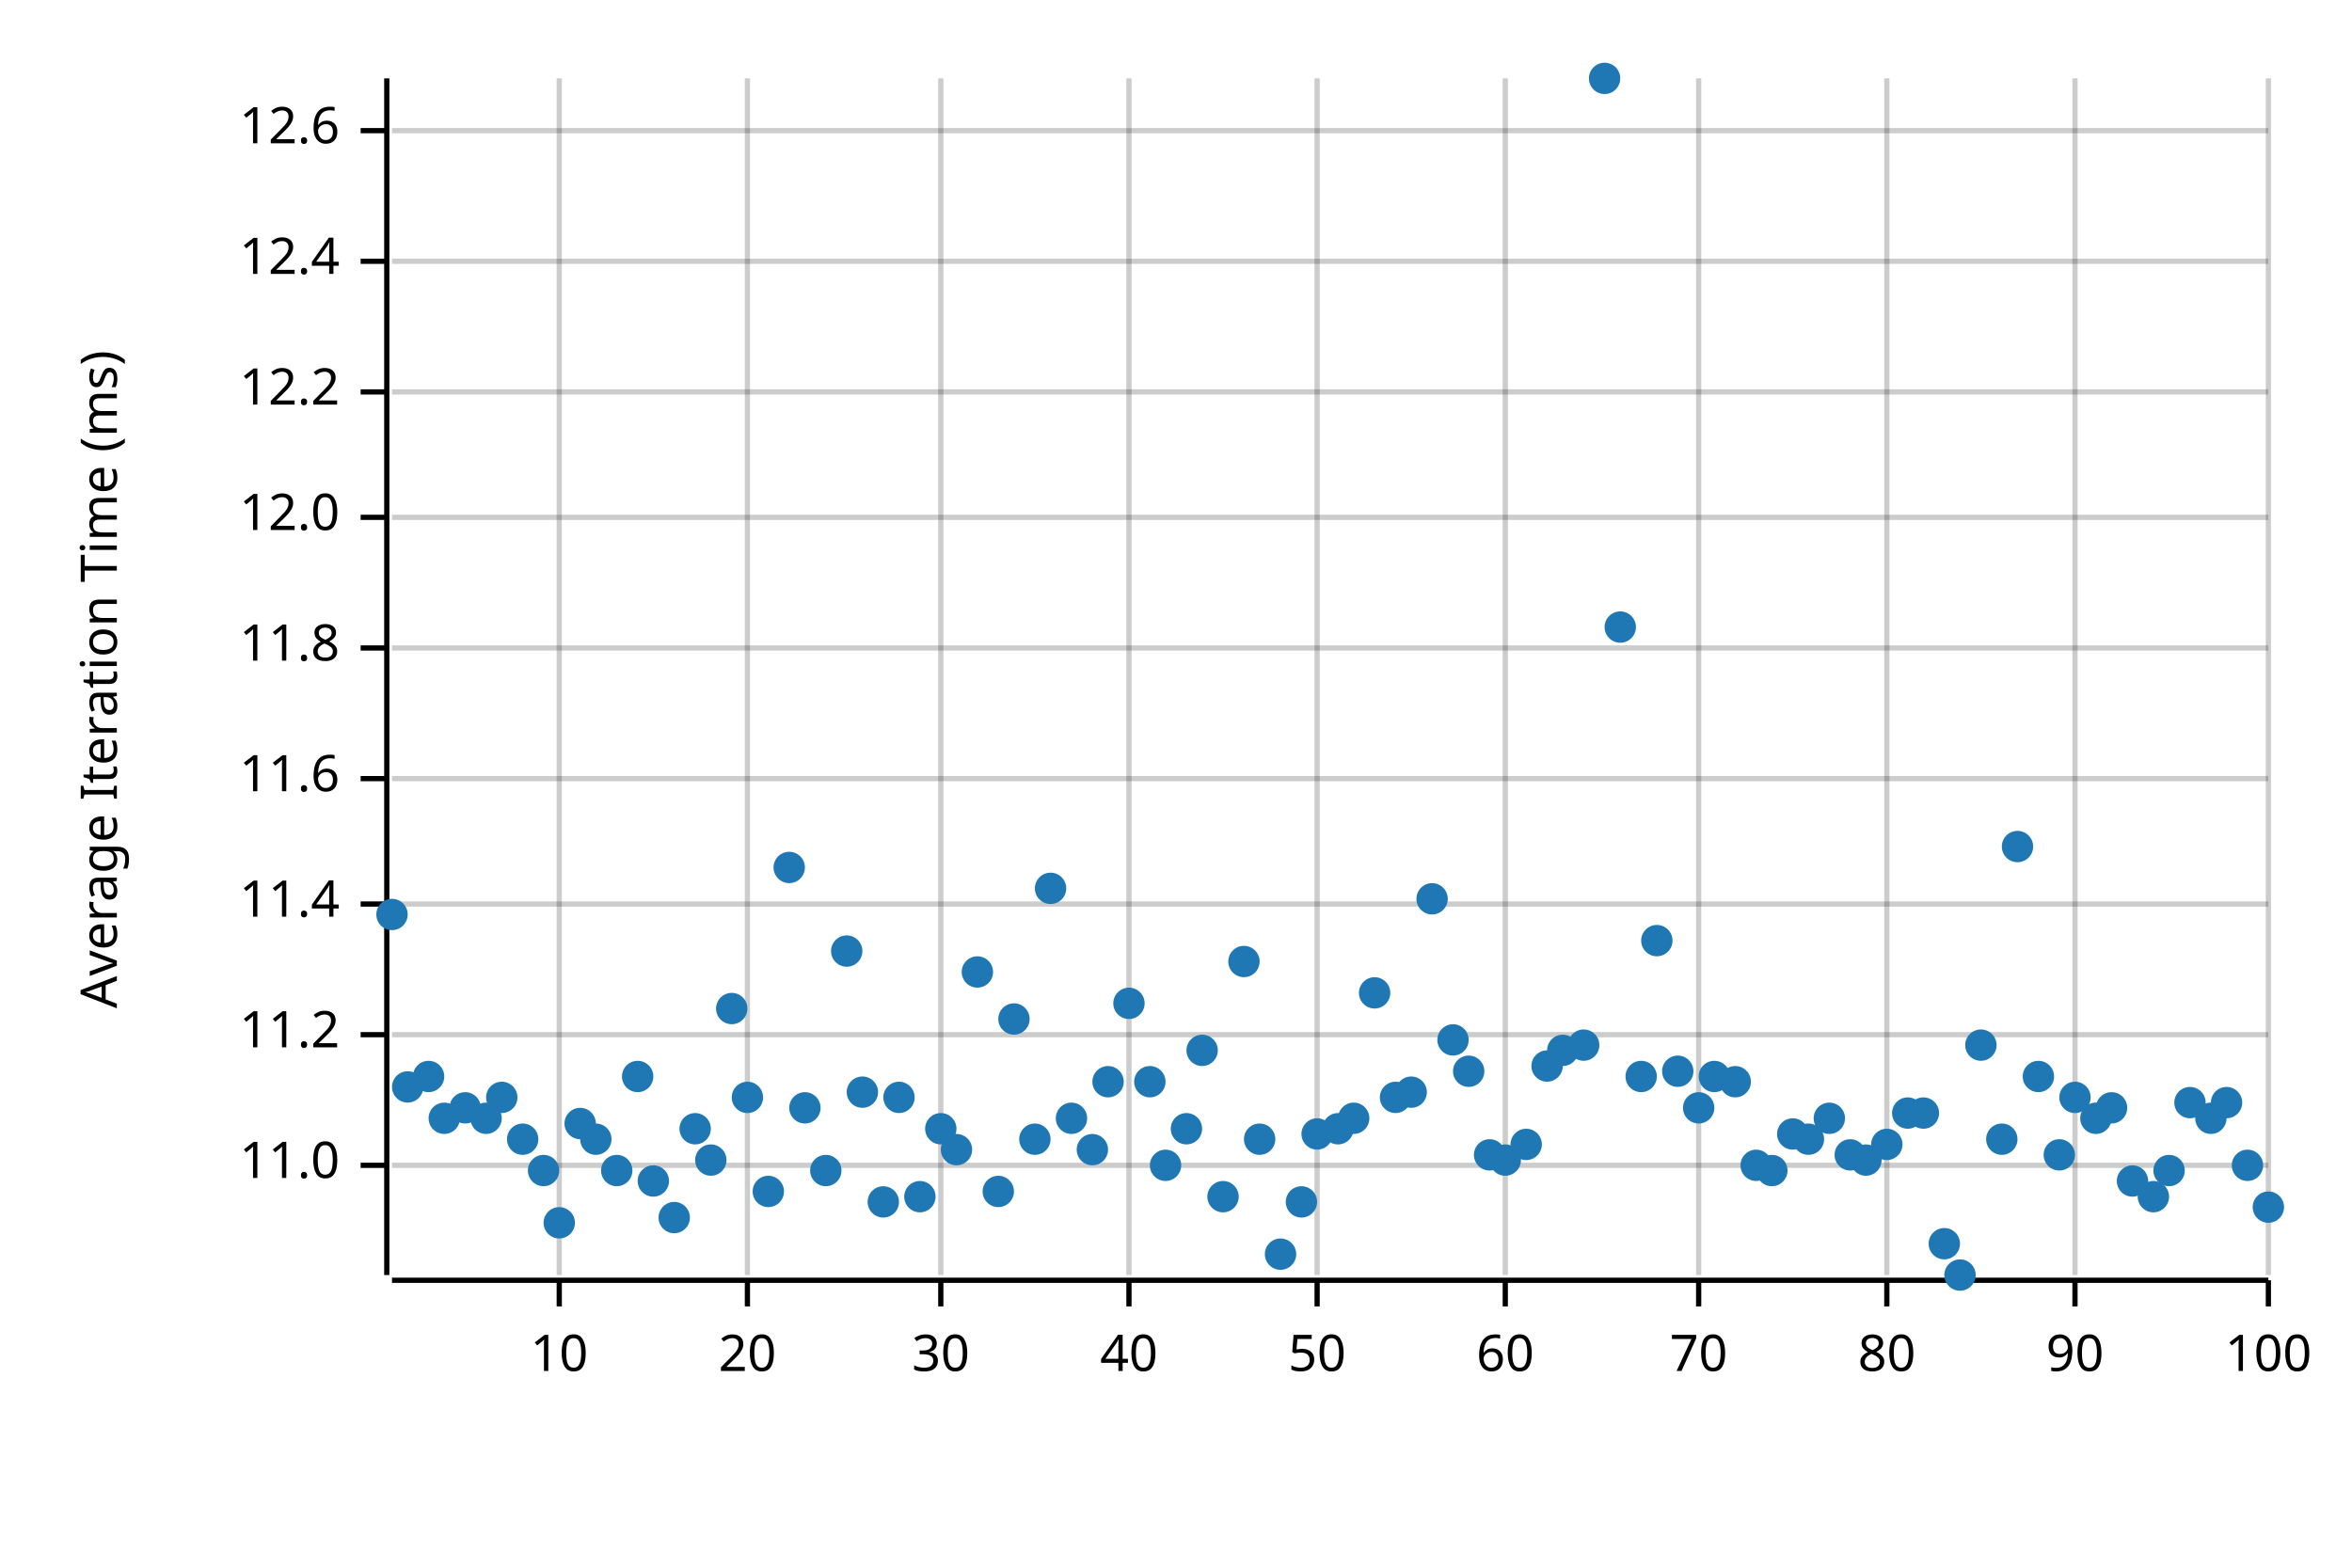
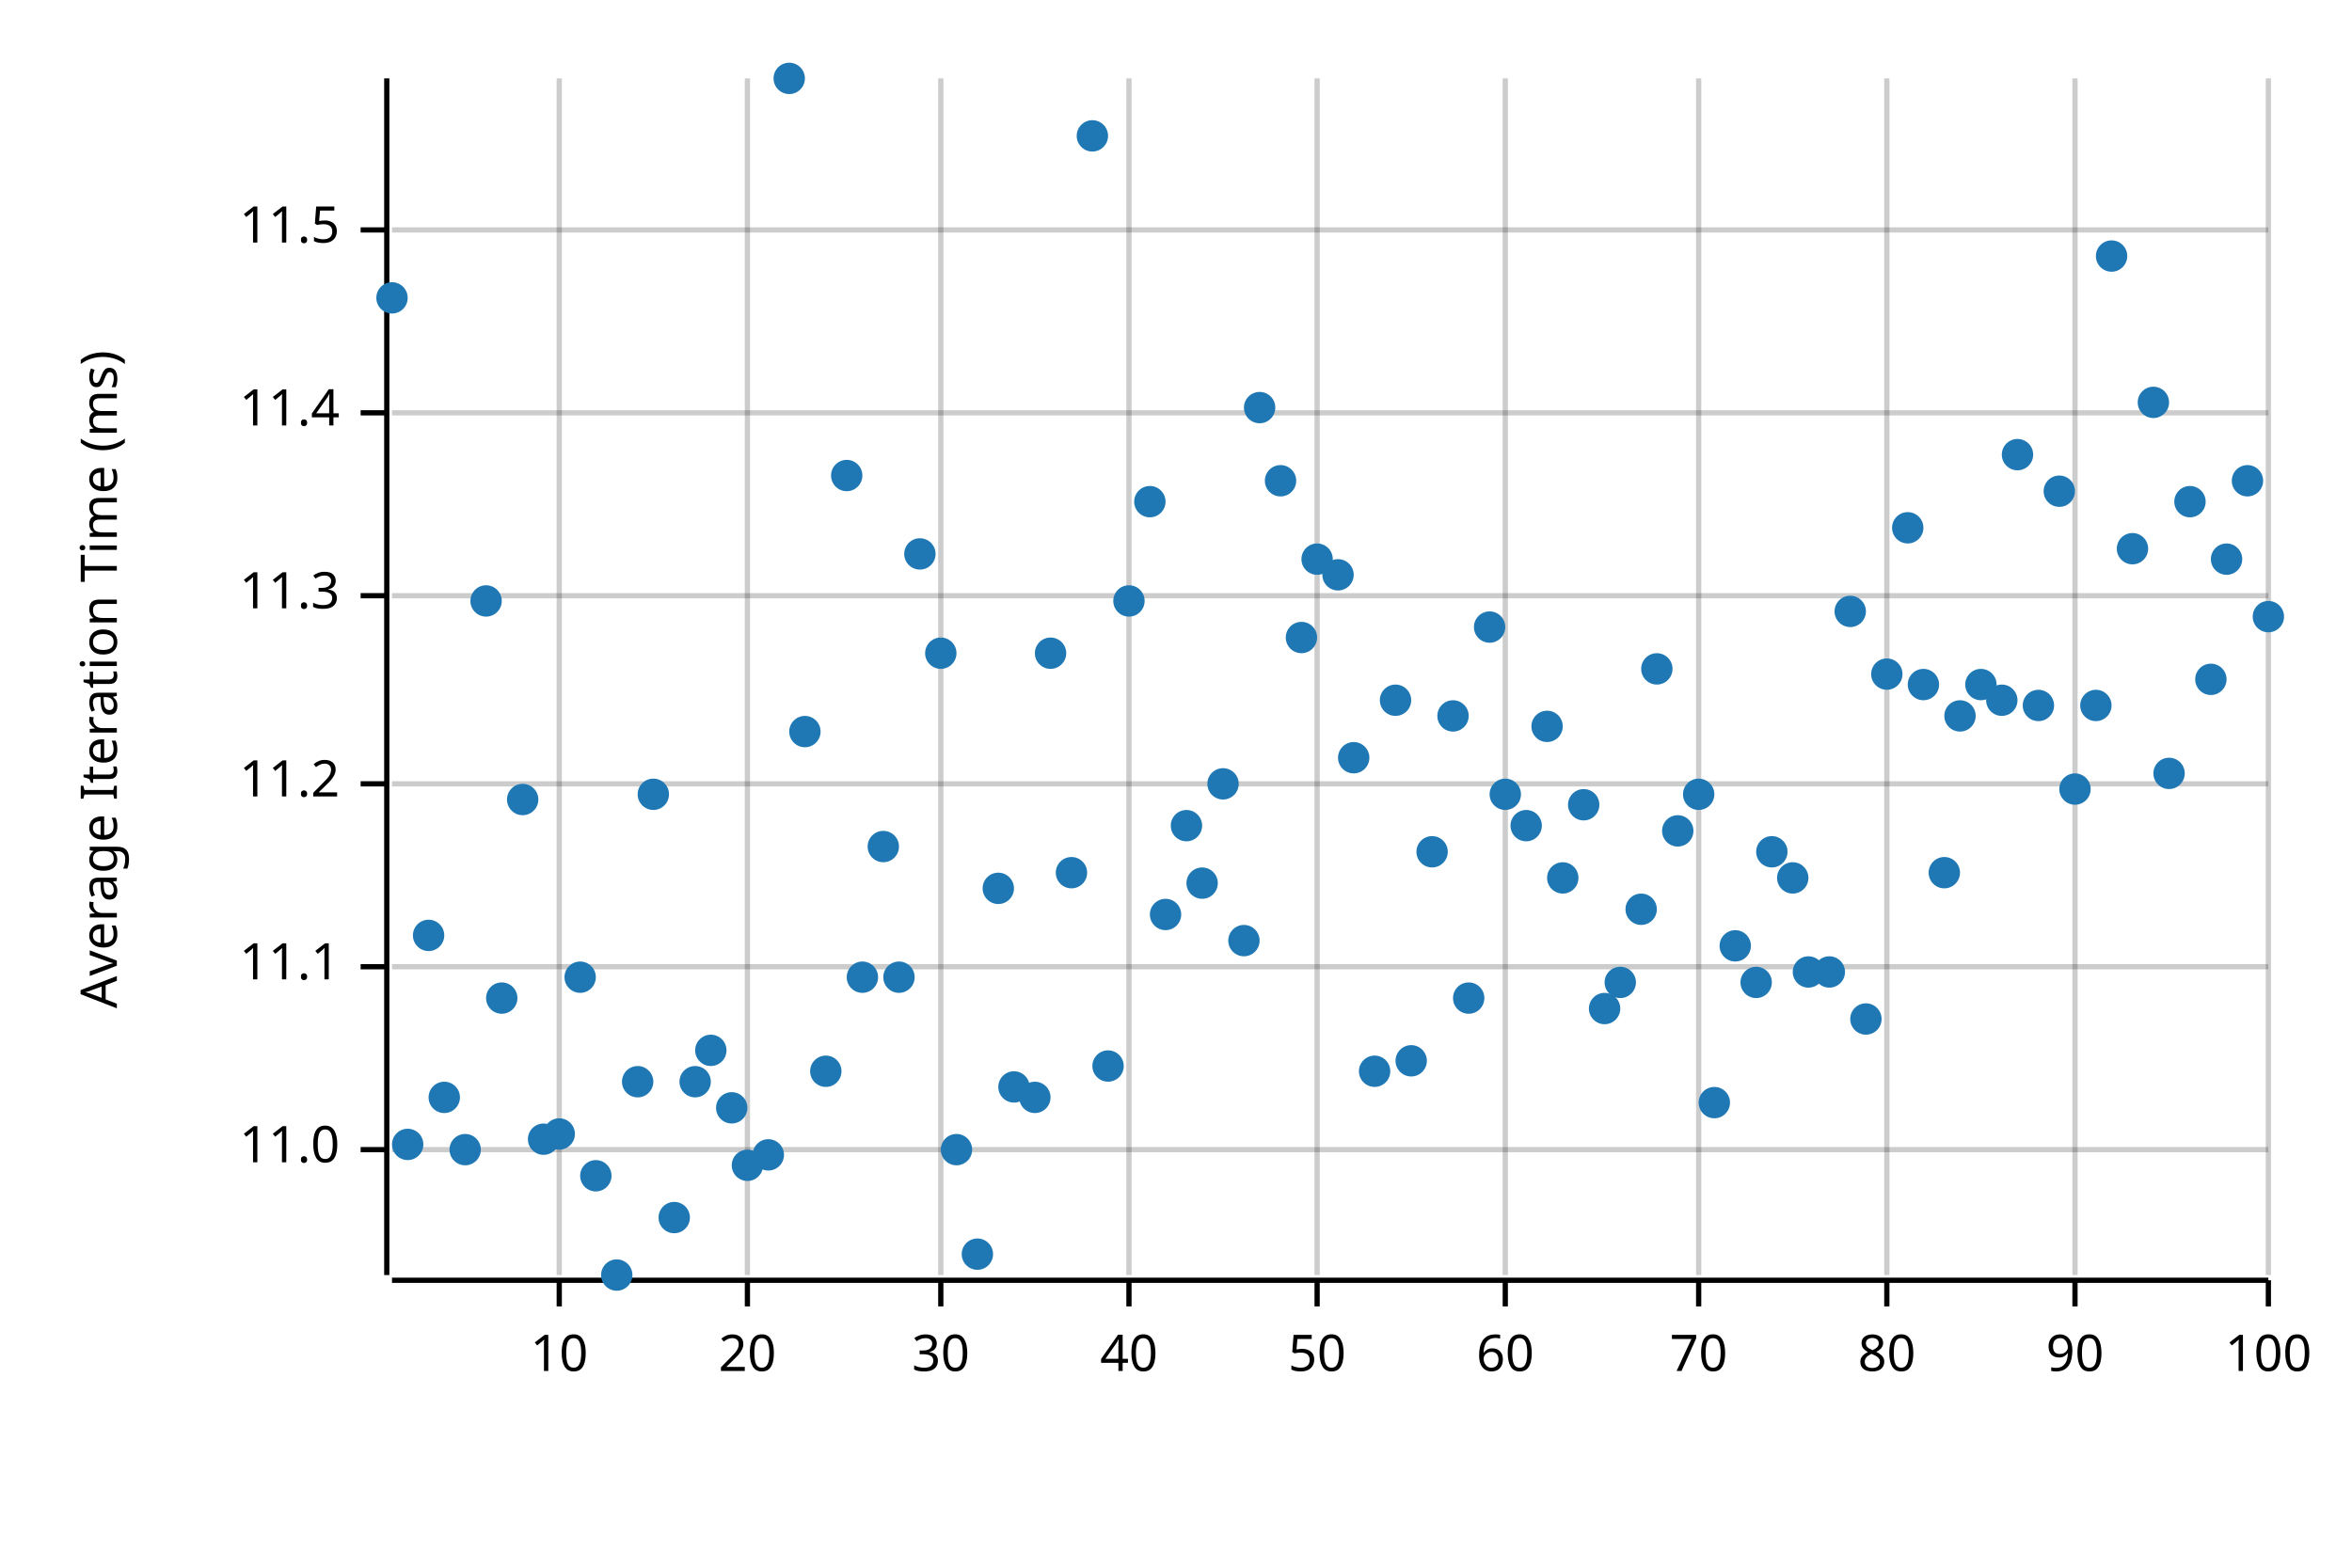
<svg xmlns="http://www.w3.org/2000/svg" width="450" height="300" viewBox="0 0 450 300">
  <text x="15" y="130" dy="0.76em" text-anchor="middle" font-family="sans-serif" font-size="9.677" opacity="1" fill="#000000" transform="rotate(270, 15, 130)">
Average Iteration Time (ms)
</text>
  <line opacity="0.2" stroke="#000000" stroke-width="1" x1="107" y1="244" x2="107" y2="15" />
  <line opacity="0.2" stroke="#000000" stroke-width="1" x1="143" y1="244" x2="143" y2="15" />
  <line opacity="0.2" stroke="#000000" stroke-width="1" x1="180" y1="244" x2="180" y2="15" />
  <line opacity="0.2" stroke="#000000" stroke-width="1" x1="216" y1="244" x2="216" y2="15" />
  <line opacity="0.2" stroke="#000000" stroke-width="1" x1="252" y1="244" x2="252" y2="15" />
  <line opacity="0.2" stroke="#000000" stroke-width="1" x1="288" y1="244" x2="288" y2="15" />
  <line opacity="0.2" stroke="#000000" stroke-width="1" x1="325" y1="244" x2="325" y2="15" />
  <line opacity="0.2" stroke="#000000" stroke-width="1" x1="361" y1="244" x2="361" y2="15" />
  <line opacity="0.2" stroke="#000000" stroke-width="1" x1="397" y1="244" x2="397" y2="15" />
  <line opacity="0.2" stroke="#000000" stroke-width="1" x1="434" y1="244" x2="434" y2="15" />
-   <line opacity="0.2" stroke="#000000" stroke-width="1" x1="75" y1="223" x2="434" y2="223" />
-   <line opacity="0.2" stroke="#000000" stroke-width="1" x1="75" y1="198" x2="434" y2="198" />
-   <line opacity="0.2" stroke="#000000" stroke-width="1" x1="75" y1="173" x2="434" y2="173" />
-   <line opacity="0.2" stroke="#000000" stroke-width="1" x1="75" y1="149" x2="434" y2="149" />
-   <line opacity="0.2" stroke="#000000" stroke-width="1" x1="75" y1="124" x2="434" y2="124" />
-   <line opacity="0.2" stroke="#000000" stroke-width="1" x1="75" y1="99" x2="434" y2="99" />
-   <line opacity="0.2" stroke="#000000" stroke-width="1" x1="75" y1="75" x2="434" y2="75" />
-   <line opacity="0.2" stroke="#000000" stroke-width="1" x1="75" y1="50" x2="434" y2="50" />
-   <line opacity="0.2" stroke="#000000" stroke-width="1" x1="75" y1="25" x2="434" y2="25" />
+   <line opacity="0.2" stroke="#000000" stroke-width="1" x1="75" y1="220" x2="434" y2="220" />
+   <line opacity="0.2" stroke="#000000" stroke-width="1" x1="75" y1="185" x2="434" y2="185" />
+   <line opacity="0.2" stroke="#000000" stroke-width="1" x1="75" y1="150" x2="434" y2="150" />
+   <line opacity="0.2" stroke="#000000" stroke-width="1" x1="75" y1="114" x2="434" y2="114" />
+   <line opacity="0.2" stroke="#000000" stroke-width="1" x1="75" y1="79" x2="434" y2="79" />
+   <line opacity="0.2" stroke="#000000" stroke-width="1" x1="75" y1="44" x2="434" y2="44" />
  <polyline fill="none" opacity="1" stroke="#000000" stroke-width="1" points="74,15 74,244 " />
-   <text x="65" y="223" dy="0.5ex" text-anchor="end" font-family="sans-serif" font-size="9.677" opacity="1" fill="#000000">
+   <text x="65" y="220" dy="0.5ex" text-anchor="end" font-family="sans-serif" font-size="9.677" opacity="1" fill="#000000">
11.0
</text>
-   <polyline fill="none" opacity="1" stroke="#000000" stroke-width="1" points="69,223 74,223 " />
-   <text x="65" y="198" dy="0.5ex" text-anchor="end" font-family="sans-serif" font-size="9.677" opacity="1" fill="#000000">
+   <polyline fill="none" opacity="1" stroke="#000000" stroke-width="1" points="69,220 74,220 " />
+   <text x="65" y="185" dy="0.5ex" text-anchor="end" font-family="sans-serif" font-size="9.677" opacity="1" fill="#000000">
+ 11.1
+ </text>
+   <polyline fill="none" opacity="1" stroke="#000000" stroke-width="1" points="69,185 74,185 " />
+   <text x="65" y="150" dy="0.5ex" text-anchor="end" font-family="sans-serif" font-size="9.677" opacity="1" fill="#000000">
11.2
</text>
-   <polyline fill="none" opacity="1" stroke="#000000" stroke-width="1" points="69,198 74,198 " />
-   <text x="65" y="173" dy="0.5ex" text-anchor="end" font-family="sans-serif" font-size="9.677" opacity="1" fill="#000000">
+   <polyline fill="none" opacity="1" stroke="#000000" stroke-width="1" points="69,150 74,150 " />
+   <text x="65" y="114" dy="0.5ex" text-anchor="end" font-family="sans-serif" font-size="9.677" opacity="1" fill="#000000">
+ 11.3
+ </text>
+   <polyline fill="none" opacity="1" stroke="#000000" stroke-width="1" points="69,114 74,114 " />
+   <text x="65" y="79" dy="0.5ex" text-anchor="end" font-family="sans-serif" font-size="9.677" opacity="1" fill="#000000">
11.4
</text>
-   <polyline fill="none" opacity="1" stroke="#000000" stroke-width="1" points="69,173 74,173 " />
-   <text x="65" y="149" dy="0.5ex" text-anchor="end" font-family="sans-serif" font-size="9.677" opacity="1" fill="#000000">
- 11.6
+   <polyline fill="none" opacity="1" stroke="#000000" stroke-width="1" points="69,79 74,79 " />
+   <text x="65" y="44" dy="0.5ex" text-anchor="end" font-family="sans-serif" font-size="9.677" opacity="1" fill="#000000">
+ 11.5
</text>
-   <polyline fill="none" opacity="1" stroke="#000000" stroke-width="1" points="69,149 74,149 " />
-   <text x="65" y="124" dy="0.5ex" text-anchor="end" font-family="sans-serif" font-size="9.677" opacity="1" fill="#000000">
- 11.8
- </text>
-   <polyline fill="none" opacity="1" stroke="#000000" stroke-width="1" points="69,124 74,124 " />
-   <text x="65" y="99" dy="0.5ex" text-anchor="end" font-family="sans-serif" font-size="9.677" opacity="1" fill="#000000">
- 12.0
- </text>
-   <polyline fill="none" opacity="1" stroke="#000000" stroke-width="1" points="69,99 74,99 " />
-   <text x="65" y="75" dy="0.5ex" text-anchor="end" font-family="sans-serif" font-size="9.677" opacity="1" fill="#000000">
- 12.2
- </text>
-   <polyline fill="none" opacity="1" stroke="#000000" stroke-width="1" points="69,75 74,75 " />
-   <text x="65" y="50" dy="0.5ex" text-anchor="end" font-family="sans-serif" font-size="9.677" opacity="1" fill="#000000">
- 12.4
- </text>
-   <polyline fill="none" opacity="1" stroke="#000000" stroke-width="1" points="69,50 74,50 " />
-   <text x="65" y="25" dy="0.5ex" text-anchor="end" font-family="sans-serif" font-size="9.677" opacity="1" fill="#000000">
- 12.6
- </text>
-   <polyline fill="none" opacity="1" stroke="#000000" stroke-width="1" points="69,25 74,25 " />
+   <polyline fill="none" opacity="1" stroke="#000000" stroke-width="1" points="69,44 74,44 " />
  <polyline fill="none" opacity="1" stroke="#000000" stroke-width="1" points="75,245 434,245 " />
  <text x="107" y="255" dy="0.76em" text-anchor="middle" font-family="sans-serif" font-size="9.677" opacity="1" fill="#000000">
10
</text>
  <polyline fill="none" opacity="1" stroke="#000000" stroke-width="1" points="107,245 107,250 " />
  <text x="143" y="255" dy="0.76em" text-anchor="middle" font-family="sans-serif" font-size="9.677" opacity="1" fill="#000000">
20
</text>
  <polyline fill="none" opacity="1" stroke="#000000" stroke-width="1" points="143,245 143,250 " />
  <text x="180" y="255" dy="0.76em" text-anchor="middle" font-family="sans-serif" font-size="9.677" opacity="1" fill="#000000">
30
</text>
  <polyline fill="none" opacity="1" stroke="#000000" stroke-width="1" points="180,245 180,250 " />
  <text x="216" y="255" dy="0.76em" text-anchor="middle" font-family="sans-serif" font-size="9.677" opacity="1" fill="#000000">
40
</text>
  <polyline fill="none" opacity="1" stroke="#000000" stroke-width="1" points="216,245 216,250 " />
  <text x="252" y="255" dy="0.76em" text-anchor="middle" font-family="sans-serif" font-size="9.677" opacity="1" fill="#000000">
50
</text>
  <polyline fill="none" opacity="1" stroke="#000000" stroke-width="1" points="252,245 252,250 " />
  <text x="288" y="255" dy="0.76em" text-anchor="middle" font-family="sans-serif" font-size="9.677" opacity="1" fill="#000000">
60
</text>
  <polyline fill="none" opacity="1" stroke="#000000" stroke-width="1" points="288,245 288,250 " />
  <text x="325" y="255" dy="0.76em" text-anchor="middle" font-family="sans-serif" font-size="9.677" opacity="1" fill="#000000">
70
</text>
  <polyline fill="none" opacity="1" stroke="#000000" stroke-width="1" points="325,245 325,250 " />
  <text x="361" y="255" dy="0.76em" text-anchor="middle" font-family="sans-serif" font-size="9.677" opacity="1" fill="#000000">
80
</text>
  <polyline fill="none" opacity="1" stroke="#000000" stroke-width="1" points="361,245 361,250 " />
  <text x="397" y="255" dy="0.76em" text-anchor="middle" font-family="sans-serif" font-size="9.677" opacity="1" fill="#000000">
90
</text>
  <polyline fill="none" opacity="1" stroke="#000000" stroke-width="1" points="397,245 397,250 " />
  <text x="434" y="255" dy="0.76em" text-anchor="middle" font-family="sans-serif" font-size="9.677" opacity="1" fill="#000000">
100
</text>
  <polyline fill="none" opacity="1" stroke="#000000" stroke-width="1" points="434,245 434,250 " />
-   <circle cx="75" cy="175" r="3" opacity="1" fill="#1F78B4" stroke="none" stroke-width="1" />
-   <circle cx="78" cy="208" r="3" opacity="1" fill="#1F78B4" stroke="none" stroke-width="1" />
-   <circle cx="82" cy="206" r="3" opacity="1" fill="#1F78B4" stroke="none" stroke-width="1" />
-   <circle cx="85" cy="214" r="3" opacity="1" fill="#1F78B4" stroke="none" stroke-width="1" />
-   <circle cx="89" cy="212" r="3" opacity="1" fill="#1F78B4" stroke="none" stroke-width="1" />
-   <circle cx="93" cy="214" r="3" opacity="1" fill="#1F78B4" stroke="none" stroke-width="1" />
-   <circle cx="96" cy="210" r="3" opacity="1" fill="#1F78B4" stroke="none" stroke-width="1" />
-   <circle cx="100" cy="218" r="3" opacity="1" fill="#1F78B4" stroke="none" stroke-width="1" />
-   <circle cx="104" cy="224" r="3" opacity="1" fill="#1F78B4" stroke="none" stroke-width="1" />
-   <circle cx="107" cy="234" r="3" opacity="1" fill="#1F78B4" stroke="none" stroke-width="1" />
-   <circle cx="111" cy="215" r="3" opacity="1" fill="#1F78B4" stroke="none" stroke-width="1" />
-   <circle cx="114" cy="218" r="3" opacity="1" fill="#1F78B4" stroke="none" stroke-width="1" />
-   <circle cx="118" cy="224" r="3" opacity="1" fill="#1F78B4" stroke="none" stroke-width="1" />
-   <circle cx="122" cy="206" r="3" opacity="1" fill="#1F78B4" stroke="none" stroke-width="1" />
-   <circle cx="125" cy="226" r="3" opacity="1" fill="#1F78B4" stroke="none" stroke-width="1" />
+   <circle cx="75" cy="57" r="3" opacity="1" fill="#1F78B4" stroke="none" stroke-width="1" />
+   <circle cx="78" cy="219" r="3" opacity="1" fill="#1F78B4" stroke="none" stroke-width="1" />
+   <circle cx="82" cy="179" r="3" opacity="1" fill="#1F78B4" stroke="none" stroke-width="1" />
+   <circle cx="85" cy="210" r="3" opacity="1" fill="#1F78B4" stroke="none" stroke-width="1" />
+   <circle cx="89" cy="220" r="3" opacity="1" fill="#1F78B4" stroke="none" stroke-width="1" />
+   <circle cx="93" cy="115" r="3" opacity="1" fill="#1F78B4" stroke="none" stroke-width="1" />
+   <circle cx="96" cy="191" r="3" opacity="1" fill="#1F78B4" stroke="none" stroke-width="1" />
+   <circle cx="100" cy="153" r="3" opacity="1" fill="#1F78B4" stroke="none" stroke-width="1" />
+   <circle cx="104" cy="218" r="3" opacity="1" fill="#1F78B4" stroke="none" stroke-width="1" />
+   <circle cx="107" cy="217" r="3" opacity="1" fill="#1F78B4" stroke="none" stroke-width="1" />
+   <circle cx="111" cy="187" r="3" opacity="1" fill="#1F78B4" stroke="none" stroke-width="1" />
+   <circle cx="114" cy="225" r="3" opacity="1" fill="#1F78B4" stroke="none" stroke-width="1" />
+   <circle cx="118" cy="244" r="3" opacity="1" fill="#1F78B4" stroke="none" stroke-width="1" />
+   <circle cx="122" cy="207" r="3" opacity="1" fill="#1F78B4" stroke="none" stroke-width="1" />
+   <circle cx="125" cy="152" r="3" opacity="1" fill="#1F78B4" stroke="none" stroke-width="1" />
  <circle cx="129" cy="233" r="3" opacity="1" fill="#1F78B4" stroke="none" stroke-width="1" />
-   <circle cx="133" cy="216" r="3" opacity="1" fill="#1F78B4" stroke="none" stroke-width="1" />
-   <circle cx="136" cy="222" r="3" opacity="1" fill="#1F78B4" stroke="none" stroke-width="1" />
-   <circle cx="140" cy="193" r="3" opacity="1" fill="#1F78B4" stroke="none" stroke-width="1" />
-   <circle cx="143" cy="210" r="3" opacity="1" fill="#1F78B4" stroke="none" stroke-width="1" />
-   <circle cx="147" cy="228" r="3" opacity="1" fill="#1F78B4" stroke="none" stroke-width="1" />
-   <circle cx="151" cy="166" r="3" opacity="1" fill="#1F78B4" stroke="none" stroke-width="1" />
-   <circle cx="154" cy="212" r="3" opacity="1" fill="#1F78B4" stroke="none" stroke-width="1" />
-   <circle cx="158" cy="224" r="3" opacity="1" fill="#1F78B4" stroke="none" stroke-width="1" />
-   <circle cx="162" cy="182" r="3" opacity="1" fill="#1F78B4" stroke="none" stroke-width="1" />
-   <circle cx="165" cy="209" r="3" opacity="1" fill="#1F78B4" stroke="none" stroke-width="1" />
-   <circle cx="169" cy="230" r="3" opacity="1" fill="#1F78B4" stroke="none" stroke-width="1" />
-   <circle cx="172" cy="210" r="3" opacity="1" fill="#1F78B4" stroke="none" stroke-width="1" />
-   <circle cx="176" cy="229" r="3" opacity="1" fill="#1F78B4" stroke="none" stroke-width="1" />
-   <circle cx="180" cy="216" r="3" opacity="1" fill="#1F78B4" stroke="none" stroke-width="1" />
+   <circle cx="133" cy="207" r="3" opacity="1" fill="#1F78B4" stroke="none" stroke-width="1" />
+   <circle cx="136" cy="201" r="3" opacity="1" fill="#1F78B4" stroke="none" stroke-width="1" />
+   <circle cx="140" cy="212" r="3" opacity="1" fill="#1F78B4" stroke="none" stroke-width="1" />
+   <circle cx="143" cy="223" r="3" opacity="1" fill="#1F78B4" stroke="none" stroke-width="1" />
+   <circle cx="147" cy="221" r="3" opacity="1" fill="#1F78B4" stroke="none" stroke-width="1" />
+   <circle cx="151" cy="15" r="3" opacity="1" fill="#1F78B4" stroke="none" stroke-width="1" />
+   <circle cx="154" cy="140" r="3" opacity="1" fill="#1F78B4" stroke="none" stroke-width="1" />
+   <circle cx="158" cy="205" r="3" opacity="1" fill="#1F78B4" stroke="none" stroke-width="1" />
+   <circle cx="162" cy="91" r="3" opacity="1" fill="#1F78B4" stroke="none" stroke-width="1" />
+   <circle cx="165" cy="187" r="3" opacity="1" fill="#1F78B4" stroke="none" stroke-width="1" />
+   <circle cx="169" cy="162" r="3" opacity="1" fill="#1F78B4" stroke="none" stroke-width="1" />
+   <circle cx="172" cy="187" r="3" opacity="1" fill="#1F78B4" stroke="none" stroke-width="1" />
+   <circle cx="176" cy="106" r="3" opacity="1" fill="#1F78B4" stroke="none" stroke-width="1" />
+   <circle cx="180" cy="125" r="3" opacity="1" fill="#1F78B4" stroke="none" stroke-width="1" />
  <circle cx="183" cy="220" r="3" opacity="1" fill="#1F78B4" stroke="none" stroke-width="1" />
-   <circle cx="187" cy="186" r="3" opacity="1" fill="#1F78B4" stroke="none" stroke-width="1" />
-   <circle cx="191" cy="228" r="3" opacity="1" fill="#1F78B4" stroke="none" stroke-width="1" />
-   <circle cx="194" cy="195" r="3" opacity="1" fill="#1F78B4" stroke="none" stroke-width="1" />
-   <circle cx="198" cy="218" r="3" opacity="1" fill="#1F78B4" stroke="none" stroke-width="1" />
-   <circle cx="201" cy="170" r="3" opacity="1" fill="#1F78B4" stroke="none" stroke-width="1" />
-   <circle cx="205" cy="214" r="3" opacity="1" fill="#1F78B4" stroke="none" stroke-width="1" />
-   <circle cx="209" cy="220" r="3" opacity="1" fill="#1F78B4" stroke="none" stroke-width="1" />
-   <circle cx="212" cy="207" r="3" opacity="1" fill="#1F78B4" stroke="none" stroke-width="1" />
-   <circle cx="216" cy="192" r="3" opacity="1" fill="#1F78B4" stroke="none" stroke-width="1" />
-   <circle cx="220" cy="207" r="3" opacity="1" fill="#1F78B4" stroke="none" stroke-width="1" />
-   <circle cx="223" cy="223" r="3" opacity="1" fill="#1F78B4" stroke="none" stroke-width="1" />
-   <circle cx="227" cy="216" r="3" opacity="1" fill="#1F78B4" stroke="none" stroke-width="1" />
-   <circle cx="230" cy="201" r="3" opacity="1" fill="#1F78B4" stroke="none" stroke-width="1" />
-   <circle cx="234" cy="229" r="3" opacity="1" fill="#1F78B4" stroke="none" stroke-width="1" />
-   <circle cx="238" cy="184" r="3" opacity="1" fill="#1F78B4" stroke="none" stroke-width="1" />
-   <circle cx="241" cy="218" r="3" opacity="1" fill="#1F78B4" stroke="none" stroke-width="1" />
-   <circle cx="245" cy="240" r="3" opacity="1" fill="#1F78B4" stroke="none" stroke-width="1" />
-   <circle cx="249" cy="230" r="3" opacity="1" fill="#1F78B4" stroke="none" stroke-width="1" />
-   <circle cx="252" cy="217" r="3" opacity="1" fill="#1F78B4" stroke="none" stroke-width="1" />
-   <circle cx="256" cy="216" r="3" opacity="1" fill="#1F78B4" stroke="none" stroke-width="1" />
-   <circle cx="259" cy="214" r="3" opacity="1" fill="#1F78B4" stroke="none" stroke-width="1" />
-   <circle cx="263" cy="190" r="3" opacity="1" fill="#1F78B4" stroke="none" stroke-width="1" />
-   <circle cx="267" cy="210" r="3" opacity="1" fill="#1F78B4" stroke="none" stroke-width="1" />
-   <circle cx="270" cy="209" r="3" opacity="1" fill="#1F78B4" stroke="none" stroke-width="1" />
-   <circle cx="274" cy="172" r="3" opacity="1" fill="#1F78B4" stroke="none" stroke-width="1" />
-   <circle cx="278" cy="199" r="3" opacity="1" fill="#1F78B4" stroke="none" stroke-width="1" />
-   <circle cx="281" cy="205" r="3" opacity="1" fill="#1F78B4" stroke="none" stroke-width="1" />
-   <circle cx="285" cy="221" r="3" opacity="1" fill="#1F78B4" stroke="none" stroke-width="1" />
-   <circle cx="288" cy="222" r="3" opacity="1" fill="#1F78B4" stroke="none" stroke-width="1" />
-   <circle cx="292" cy="219" r="3" opacity="1" fill="#1F78B4" stroke="none" stroke-width="1" />
-   <circle cx="296" cy="204" r="3" opacity="1" fill="#1F78B4" stroke="none" stroke-width="1" />
-   <circle cx="299" cy="201" r="3" opacity="1" fill="#1F78B4" stroke="none" stroke-width="1" />
-   <circle cx="303" cy="200" r="3" opacity="1" fill="#1F78B4" stroke="none" stroke-width="1" />
-   <circle cx="307" cy="15" r="3" opacity="1" fill="#1F78B4" stroke="none" stroke-width="1" />
-   <circle cx="310" cy="120" r="3" opacity="1" fill="#1F78B4" stroke="none" stroke-width="1" />
-   <circle cx="314" cy="206" r="3" opacity="1" fill="#1F78B4" stroke="none" stroke-width="1" />
-   <circle cx="317" cy="180" r="3" opacity="1" fill="#1F78B4" stroke="none" stroke-width="1" />
-   <circle cx="321" cy="205" r="3" opacity="1" fill="#1F78B4" stroke="none" stroke-width="1" />
-   <circle cx="325" cy="212" r="3" opacity="1" fill="#1F78B4" stroke="none" stroke-width="1" />
-   <circle cx="328" cy="206" r="3" opacity="1" fill="#1F78B4" stroke="none" stroke-width="1" />
-   <circle cx="332" cy="207" r="3" opacity="1" fill="#1F78B4" stroke="none" stroke-width="1" />
-   <circle cx="336" cy="223" r="3" opacity="1" fill="#1F78B4" stroke="none" stroke-width="1" />
-   <circle cx="339" cy="224" r="3" opacity="1" fill="#1F78B4" stroke="none" stroke-width="1" />
-   <circle cx="343" cy="217" r="3" opacity="1" fill="#1F78B4" stroke="none" stroke-width="1" />
-   <circle cx="346" cy="218" r="3" opacity="1" fill="#1F78B4" stroke="none" stroke-width="1" />
-   <circle cx="350" cy="214" r="3" opacity="1" fill="#1F78B4" stroke="none" stroke-width="1" />
-   <circle cx="354" cy="221" r="3" opacity="1" fill="#1F78B4" stroke="none" stroke-width="1" />
-   <circle cx="357" cy="222" r="3" opacity="1" fill="#1F78B4" stroke="none" stroke-width="1" />
-   <circle cx="361" cy="219" r="3" opacity="1" fill="#1F78B4" stroke="none" stroke-width="1" />
-   <circle cx="365" cy="213" r="3" opacity="1" fill="#1F78B4" stroke="none" stroke-width="1" />
-   <circle cx="368" cy="213" r="3" opacity="1" fill="#1F78B4" stroke="none" stroke-width="1" />
-   <circle cx="372" cy="238" r="3" opacity="1" fill="#1F78B4" stroke="none" stroke-width="1" />
-   <circle cx="375" cy="244" r="3" opacity="1" fill="#1F78B4" stroke="none" stroke-width="1" />
-   <circle cx="379" cy="200" r="3" opacity="1" fill="#1F78B4" stroke="none" stroke-width="1" />
-   <circle cx="383" cy="218" r="3" opacity="1" fill="#1F78B4" stroke="none" stroke-width="1" />
-   <circle cx="386" cy="162" r="3" opacity="1" fill="#1F78B4" stroke="none" stroke-width="1" />
-   <circle cx="390" cy="206" r="3" opacity="1" fill="#1F78B4" stroke="none" stroke-width="1" />
-   <circle cx="394" cy="221" r="3" opacity="1" fill="#1F78B4" stroke="none" stroke-width="1" />
-   <circle cx="397" cy="210" r="3" opacity="1" fill="#1F78B4" stroke="none" stroke-width="1" />
-   <circle cx="401" cy="214" r="3" opacity="1" fill="#1F78B4" stroke="none" stroke-width="1" />
-   <circle cx="404" cy="212" r="3" opacity="1" fill="#1F78B4" stroke="none" stroke-width="1" />
-   <circle cx="408" cy="226" r="3" opacity="1" fill="#1F78B4" stroke="none" stroke-width="1" />
-   <circle cx="412" cy="229" r="3" opacity="1" fill="#1F78B4" stroke="none" stroke-width="1" />
-   <circle cx="415" cy="224" r="3" opacity="1" fill="#1F78B4" stroke="none" stroke-width="1" />
-   <circle cx="419" cy="211" r="3" opacity="1" fill="#1F78B4" stroke="none" stroke-width="1" />
-   <circle cx="423" cy="214" r="3" opacity="1" fill="#1F78B4" stroke="none" stroke-width="1" />
-   <circle cx="426" cy="211" r="3" opacity="1" fill="#1F78B4" stroke="none" stroke-width="1" />
-   <circle cx="430" cy="223" r="3" opacity="1" fill="#1F78B4" stroke="none" stroke-width="1" />
-   <circle cx="434" cy="231" r="3" opacity="1" fill="#1F78B4" stroke="none" stroke-width="1" />
+   <circle cx="187" cy="240" r="3" opacity="1" fill="#1F78B4" stroke="none" stroke-width="1" />
+   <circle cx="191" cy="170" r="3" opacity="1" fill="#1F78B4" stroke="none" stroke-width="1" />
+   <circle cx="194" cy="208" r="3" opacity="1" fill="#1F78B4" stroke="none" stroke-width="1" />
+   <circle cx="198" cy="210" r="3" opacity="1" fill="#1F78B4" stroke="none" stroke-width="1" />
+   <circle cx="201" cy="125" r="3" opacity="1" fill="#1F78B4" stroke="none" stroke-width="1" />
+   <circle cx="205" cy="167" r="3" opacity="1" fill="#1F78B4" stroke="none" stroke-width="1" />
+   <circle cx="209" cy="26" r="3" opacity="1" fill="#1F78B4" stroke="none" stroke-width="1" />
+   <circle cx="212" cy="204" r="3" opacity="1" fill="#1F78B4" stroke="none" stroke-width="1" />
+   <circle cx="216" cy="115" r="3" opacity="1" fill="#1F78B4" stroke="none" stroke-width="1" />
+   <circle cx="220" cy="96" r="3" opacity="1" fill="#1F78B4" stroke="none" stroke-width="1" />
+   <circle cx="223" cy="175" r="3" opacity="1" fill="#1F78B4" stroke="none" stroke-width="1" />
+   <circle cx="227" cy="158" r="3" opacity="1" fill="#1F78B4" stroke="none" stroke-width="1" />
+   <circle cx="230" cy="169" r="3" opacity="1" fill="#1F78B4" stroke="none" stroke-width="1" />
+   <circle cx="234" cy="150" r="3" opacity="1" fill="#1F78B4" stroke="none" stroke-width="1" />
+   <circle cx="238" cy="180" r="3" opacity="1" fill="#1F78B4" stroke="none" stroke-width="1" />
+   <circle cx="241" cy="78" r="3" opacity="1" fill="#1F78B4" stroke="none" stroke-width="1" />
+   <circle cx="245" cy="92" r="3" opacity="1" fill="#1F78B4" stroke="none" stroke-width="1" />
+   <circle cx="249" cy="122" r="3" opacity="1" fill="#1F78B4" stroke="none" stroke-width="1" />
+   <circle cx="252" cy="107" r="3" opacity="1" fill="#1F78B4" stroke="none" stroke-width="1" />
+   <circle cx="256" cy="110" r="3" opacity="1" fill="#1F78B4" stroke="none" stroke-width="1" />
+   <circle cx="259" cy="145" r="3" opacity="1" fill="#1F78B4" stroke="none" stroke-width="1" />
+   <circle cx="263" cy="205" r="3" opacity="1" fill="#1F78B4" stroke="none" stroke-width="1" />
+   <circle cx="267" cy="134" r="3" opacity="1" fill="#1F78B4" stroke="none" stroke-width="1" />
+   <circle cx="270" cy="203" r="3" opacity="1" fill="#1F78B4" stroke="none" stroke-width="1" />
+   <circle cx="274" cy="163" r="3" opacity="1" fill="#1F78B4" stroke="none" stroke-width="1" />
+   <circle cx="278" cy="137" r="3" opacity="1" fill="#1F78B4" stroke="none" stroke-width="1" />
+   <circle cx="281" cy="191" r="3" opacity="1" fill="#1F78B4" stroke="none" stroke-width="1" />
+   <circle cx="285" cy="120" r="3" opacity="1" fill="#1F78B4" stroke="none" stroke-width="1" />
+   <circle cx="288" cy="152" r="3" opacity="1" fill="#1F78B4" stroke="none" stroke-width="1" />
+   <circle cx="292" cy="158" r="3" opacity="1" fill="#1F78B4" stroke="none" stroke-width="1" />
+   <circle cx="296" cy="139" r="3" opacity="1" fill="#1F78B4" stroke="none" stroke-width="1" />
+   <circle cx="299" cy="168" r="3" opacity="1" fill="#1F78B4" stroke="none" stroke-width="1" />
+   <circle cx="303" cy="154" r="3" opacity="1" fill="#1F78B4" stroke="none" stroke-width="1" />
+   <circle cx="307" cy="193" r="3" opacity="1" fill="#1F78B4" stroke="none" stroke-width="1" />
+   <circle cx="310" cy="188" r="3" opacity="1" fill="#1F78B4" stroke="none" stroke-width="1" />
+   <circle cx="314" cy="174" r="3" opacity="1" fill="#1F78B4" stroke="none" stroke-width="1" />
+   <circle cx="317" cy="128" r="3" opacity="1" fill="#1F78B4" stroke="none" stroke-width="1" />
+   <circle cx="321" cy="159" r="3" opacity="1" fill="#1F78B4" stroke="none" stroke-width="1" />
+   <circle cx="325" cy="152" r="3" opacity="1" fill="#1F78B4" stroke="none" stroke-width="1" />
+   <circle cx="328" cy="211" r="3" opacity="1" fill="#1F78B4" stroke="none" stroke-width="1" />
+   <circle cx="332" cy="181" r="3" opacity="1" fill="#1F78B4" stroke="none" stroke-width="1" />
+   <circle cx="336" cy="188" r="3" opacity="1" fill="#1F78B4" stroke="none" stroke-width="1" />
+   <circle cx="339" cy="163" r="3" opacity="1" fill="#1F78B4" stroke="none" stroke-width="1" />
+   <circle cx="343" cy="168" r="3" opacity="1" fill="#1F78B4" stroke="none" stroke-width="1" />
+   <circle cx="346" cy="186" r="3" opacity="1" fill="#1F78B4" stroke="none" stroke-width="1" />
+   <circle cx="350" cy="186" r="3" opacity="1" fill="#1F78B4" stroke="none" stroke-width="1" />
+   <circle cx="354" cy="117" r="3" opacity="1" fill="#1F78B4" stroke="none" stroke-width="1" />
+   <circle cx="357" cy="195" r="3" opacity="1" fill="#1F78B4" stroke="none" stroke-width="1" />
+   <circle cx="361" cy="129" r="3" opacity="1" fill="#1F78B4" stroke="none" stroke-width="1" />
+   <circle cx="365" cy="101" r="3" opacity="1" fill="#1F78B4" stroke="none" stroke-width="1" />
+   <circle cx="368" cy="131" r="3" opacity="1" fill="#1F78B4" stroke="none" stroke-width="1" />
+   <circle cx="372" cy="167" r="3" opacity="1" fill="#1F78B4" stroke="none" stroke-width="1" />
+   <circle cx="375" cy="137" r="3" opacity="1" fill="#1F78B4" stroke="none" stroke-width="1" />
+   <circle cx="379" cy="131" r="3" opacity="1" fill="#1F78B4" stroke="none" stroke-width="1" />
+   <circle cx="383" cy="134" r="3" opacity="1" fill="#1F78B4" stroke="none" stroke-width="1" />
+   <circle cx="386" cy="87" r="3" opacity="1" fill="#1F78B4" stroke="none" stroke-width="1" />
+   <circle cx="390" cy="135" r="3" opacity="1" fill="#1F78B4" stroke="none" stroke-width="1" />
+   <circle cx="394" cy="94" r="3" opacity="1" fill="#1F78B4" stroke="none" stroke-width="1" />
+   <circle cx="397" cy="151" r="3" opacity="1" fill="#1F78B4" stroke="none" stroke-width="1" />
+   <circle cx="401" cy="135" r="3" opacity="1" fill="#1F78B4" stroke="none" stroke-width="1" />
+   <circle cx="404" cy="49" r="3" opacity="1" fill="#1F78B4" stroke="none" stroke-width="1" />
+   <circle cx="408" cy="105" r="3" opacity="1" fill="#1F78B4" stroke="none" stroke-width="1" />
+   <circle cx="412" cy="77" r="3" opacity="1" fill="#1F78B4" stroke="none" stroke-width="1" />
+   <circle cx="415" cy="148" r="3" opacity="1" fill="#1F78B4" stroke="none" stroke-width="1" />
+   <circle cx="419" cy="96" r="3" opacity="1" fill="#1F78B4" stroke="none" stroke-width="1" />
+   <circle cx="423" cy="130" r="3" opacity="1" fill="#1F78B4" stroke="none" stroke-width="1" />
+   <circle cx="426" cy="107" r="3" opacity="1" fill="#1F78B4" stroke="none" stroke-width="1" />
+   <circle cx="430" cy="92" r="3" opacity="1" fill="#1F78B4" stroke="none" stroke-width="1" />
+   <circle cx="434" cy="118" r="3" opacity="1" fill="#1F78B4" stroke="none" stroke-width="1" />
</svg>
